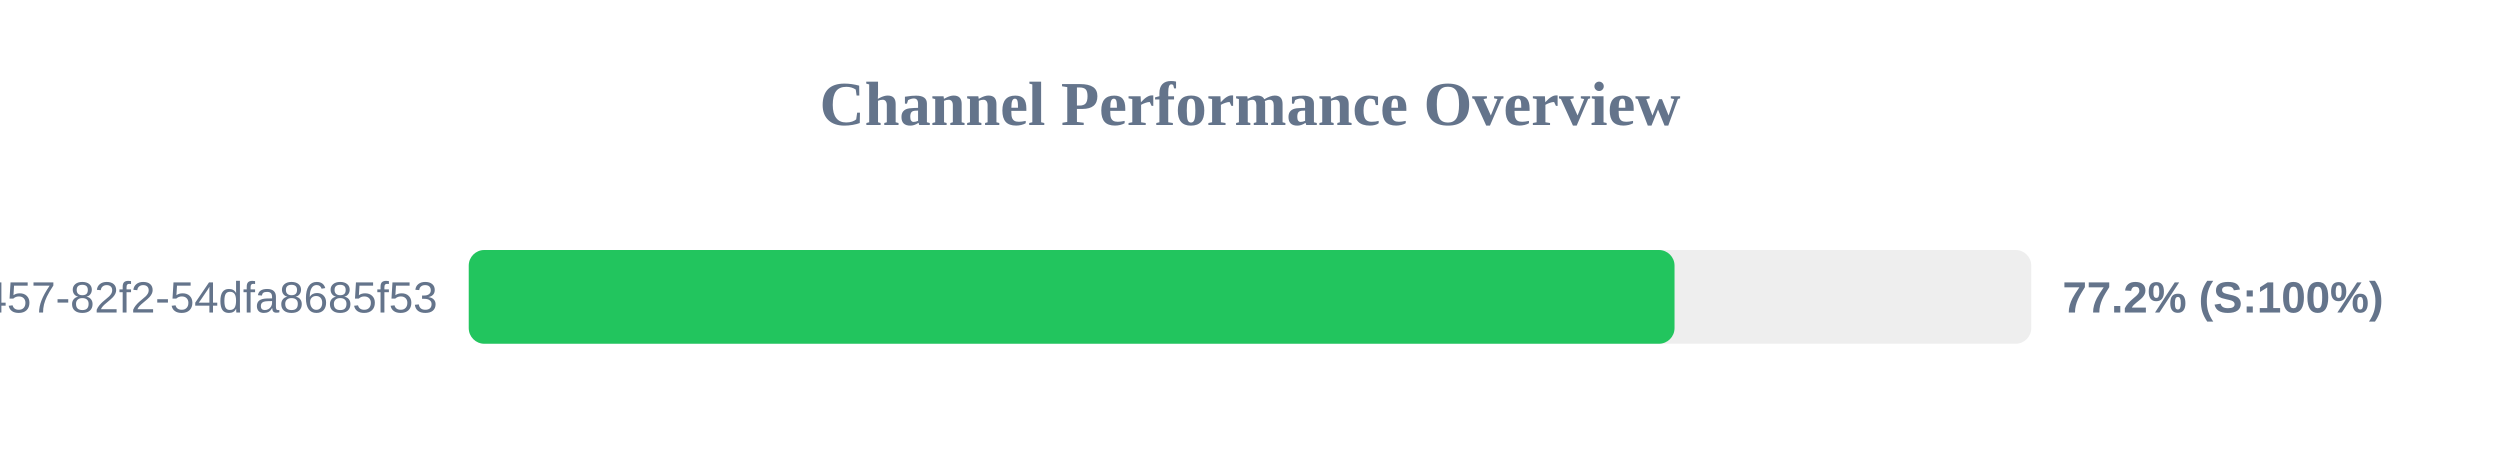
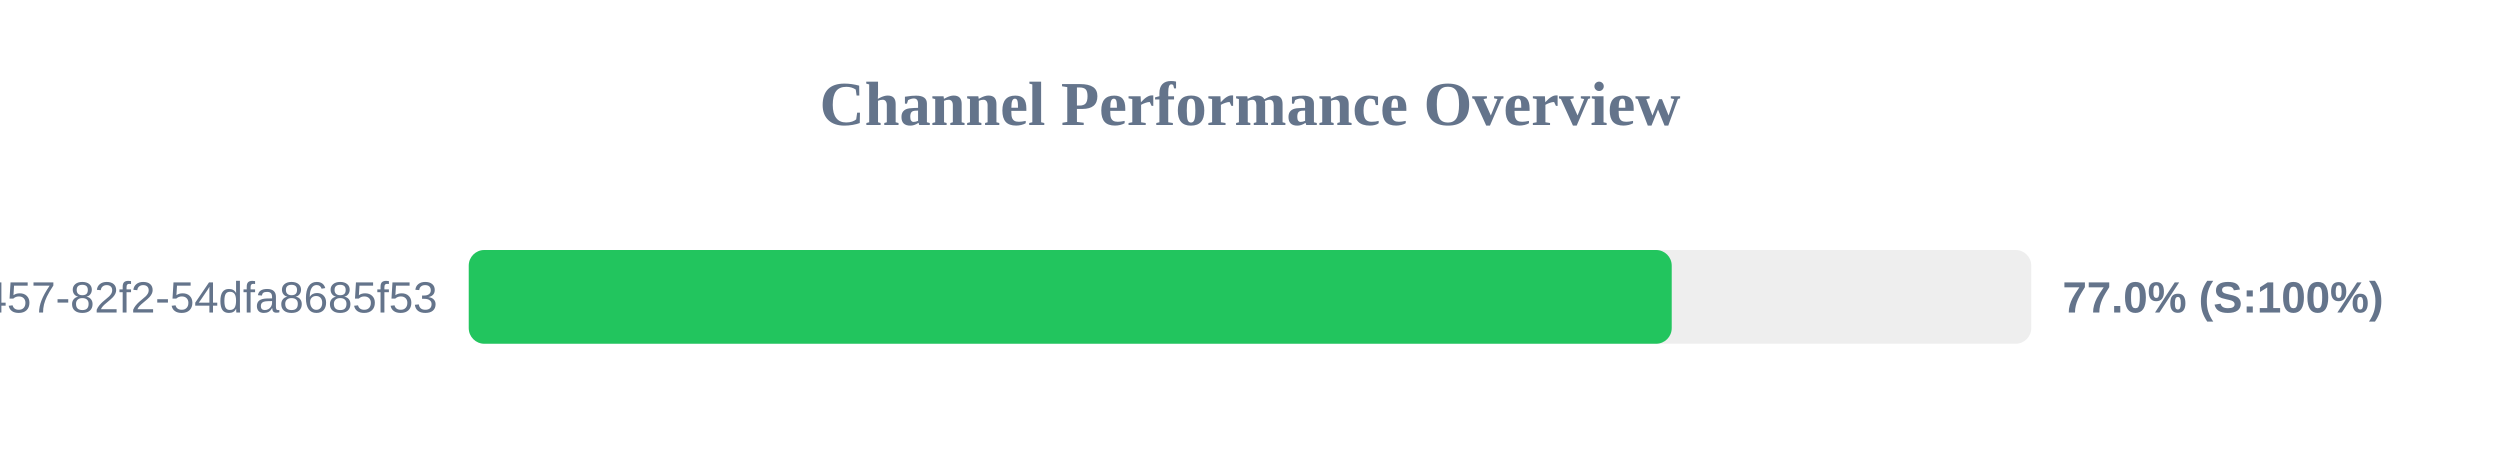
<svg xmlns="http://www.w3.org/2000/svg" width="800" height="150" version="1.1">
  <style>
        .row { font: 14px Arial; fill: #64748b; }
        .score { font: bold 14px Arial; fill: #64748b; }
    </style>
  <text x="400" y="40" text-anchor="middle" font-size="20px" font-weight="bold" fill="#64748b">Channel Performance Overview</text>
  <rect x="150" y="80" width="500" height="30" fill="#eee" rx="5" />
-   <rect x="150" y="80" width="385.85" height="30" fill="#22c55e" rx="5" />
+   <rect x="150" y="80" width="384.95" height="30" fill="#22c55e" rx="5" />
  <text x="140" y="100" text-anchor="end" class="row">?uuid=413c8b50-96bf-4457-82f2-54dfa8685f53</text>
-   <text x="660" y="100" text-anchor="start" class="score">77.2% (S:100%)</text>
+   <text x="660" y="100" text-anchor="start" class="score">77.0% (S:100%)</text>
</svg>
